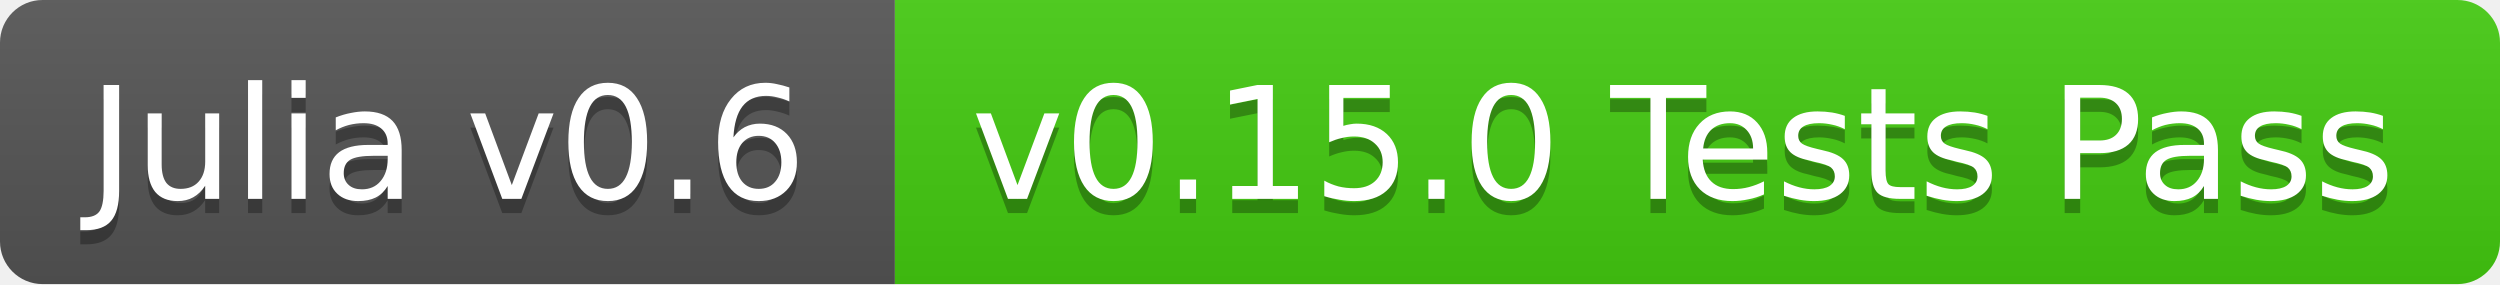
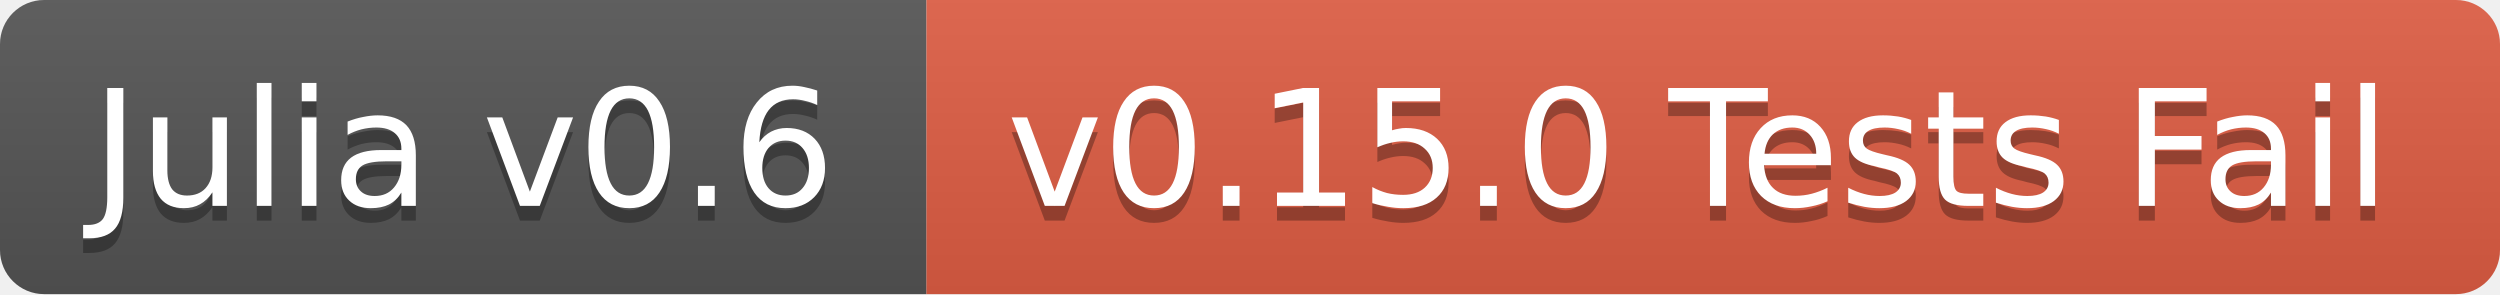
- <svg xmlns="http://www.w3.org/2000/svg" width="176" height="20">
+ <svg xmlns="http://www.w3.org/2000/svg" width="170" height="20">
  <linearGradient id="b" x2="0" y2="100%">
    <stop offset="0" stop-color="#bbb" stop-opacity=".1" />
    <stop offset="1" stop-opacity=".1" />
  </linearGradient>
  <clipPath id="a">
-     <rect width="176" height="20" rx="3" fill="#fff" />
+     <rect width="170" height="20" rx="3" fill="#fff" />
  </clipPath>
  <g clip-path="url(#a)">
    <path fill="#555" d="M0 0h63v20H0z" />
-     <path fill="#4c1" d="M63 0h113v20H63z" />
-     <path fill="url(#b)" d="M0 0h176v20H0z" />
+     <path fill="#e05d44" d="M63 0h107v20H63z" />
+     <path fill="url(#b)" d="M0 0h170v20H0z" />
  </g>
  <g fill="#fff" text-anchor="middle" font-family="DejaVu Sans,Verdana,Geneva,sans-serif" font-size="11">
    <text x="31.5" y="15" fill="#010101" fill-opacity=".3">Julia v0.6</text>
    <text x="31.5" y="14">Julia v0.6</text>
-     <text x="118.5" y="15" fill="#010101" fill-opacity=".3">v0.15.0 Tests Pass</text>
-     <text x="118.5" y="14">v0.15.0 Tests Pass</text>
+     <text x="115.5" y="15" fill="#010101" fill-opacity=".3">v0.15.0 Tests Fail</text>
+     <text x="115.5" y="14">v0.15.0 Tests Fail</text>
  </g>
</svg>
